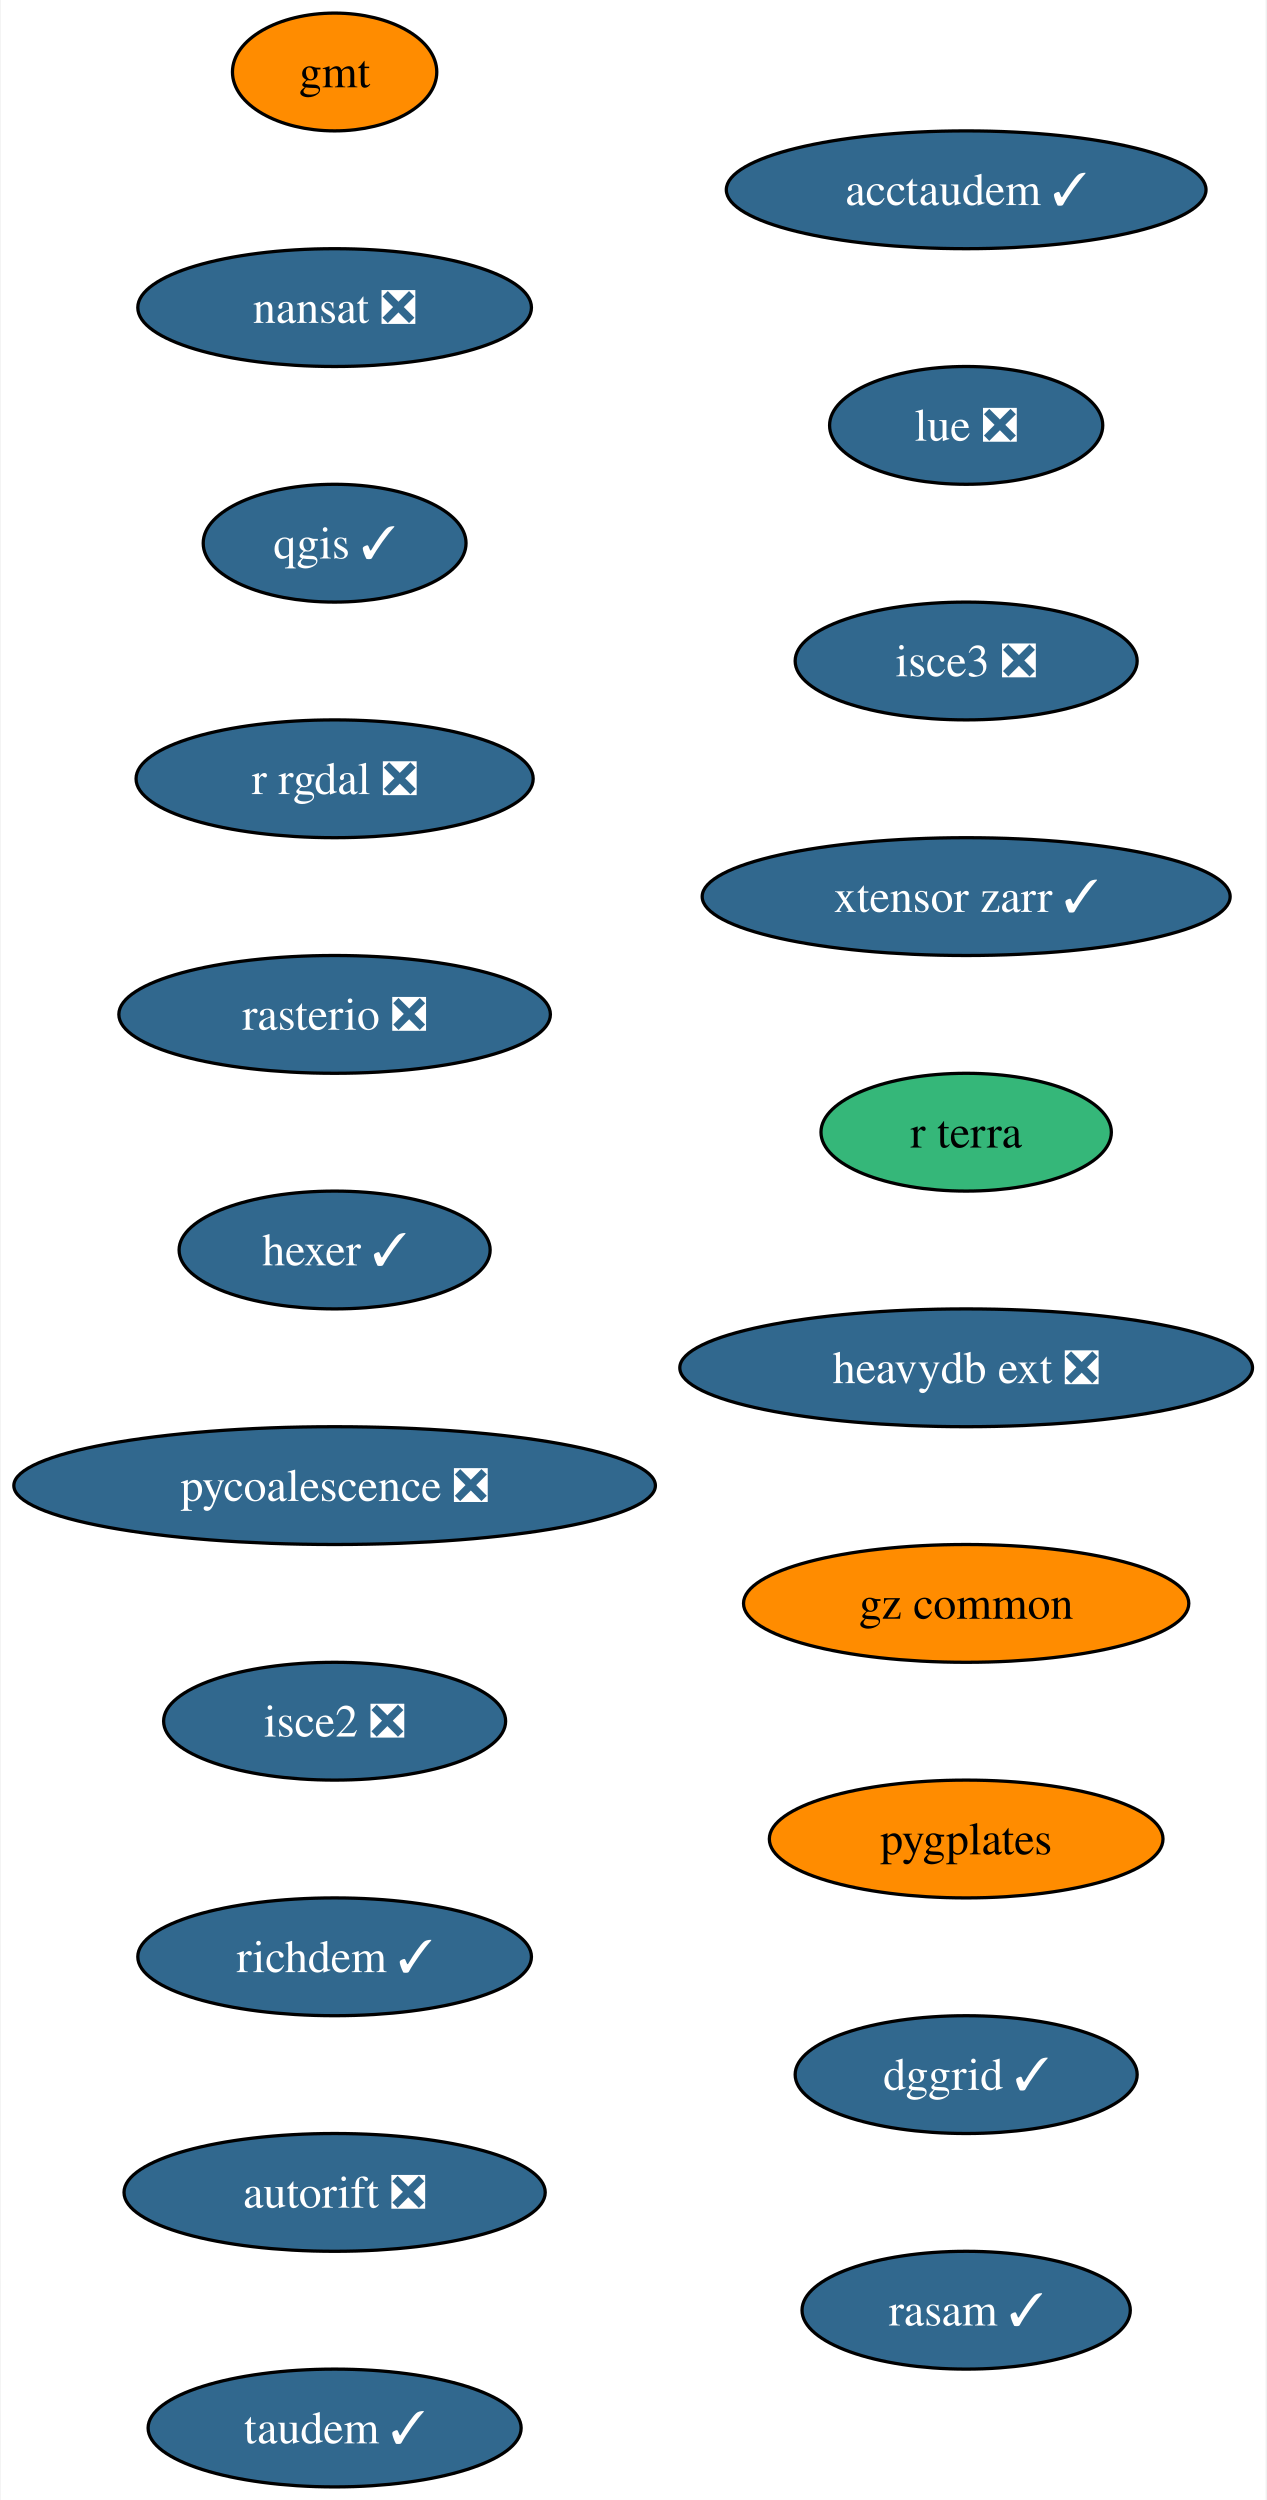
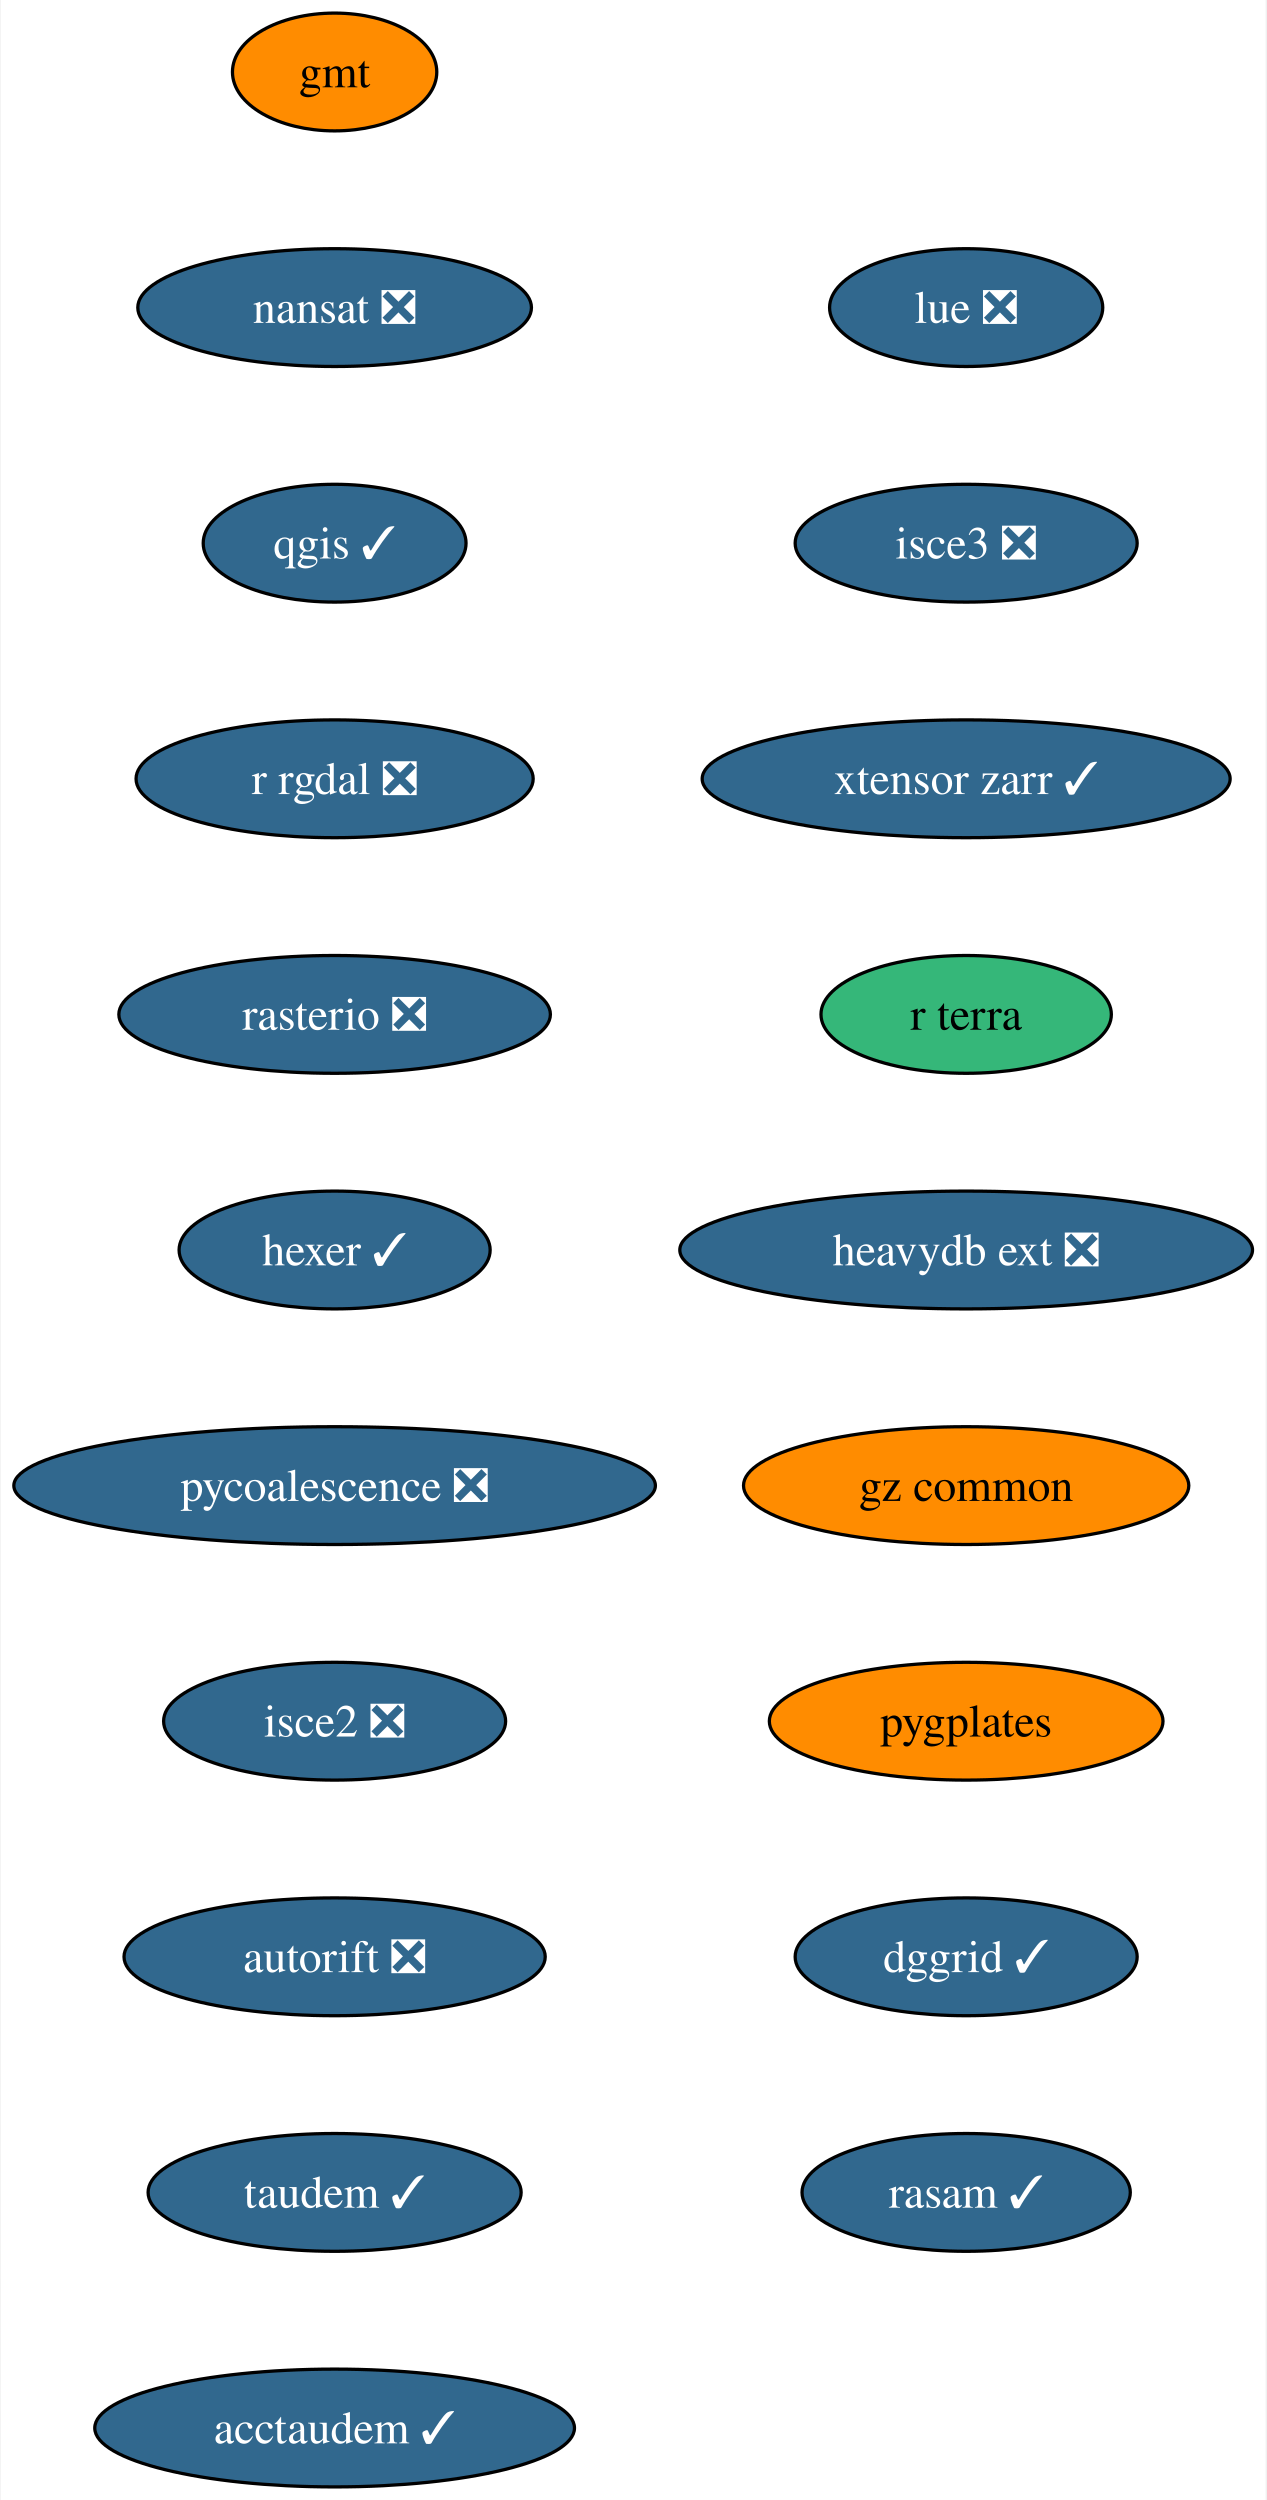
<svg xmlns="http://www.w3.org/2000/svg" xmlns:xlink="http://www.w3.org/1999/xlink" width="387pt" height="764pt" viewBox="0.00 0.00 386.54 764.00">
  <g id="graph0" class="graph" transform="scale(1 1) rotate(0) translate(4 760)">
    <polygon fill="white" stroke="none" points="-4,4 -4,-760 382.54,-760 382.54,4 -4,4" />
    <g id="node1" class="node">
      <g id="a_node1">
        <a xlink:href="https://github.com/conda-forge/gmt-feedstock" xlink:title="gmt">
          <ellipse fill="#ff8c00" stroke="black" cx="98.03" cy="-738" rx="31.22" ry="18" />
          <text text-anchor="middle" x="98.03" y="-733.33" font-family="Times,serif" font-size="14.00">gmt</text>
        </a>
      </g>
    </g>
    <g id="node2" class="node">
      <g id="a_node2">
        <a xlink:href="https://github.com/conda-forge/nansat-feedstock/pull/40" xlink:title="nansat ❎">
          <ellipse fill="#31688e" stroke="black" cx="98.03" cy="-666" rx="60.15" ry="18" />
          <text text-anchor="middle" x="98.03" y="-661.33" font-family="Times,serif" font-size="14.00" fill="white">nansat ❎</text>
        </a>
      </g>
    </g>
    <g id="node3" class="node">
      <g id="a_node3">
        <a xlink:href="https://github.com/conda-forge/qgis-feedstock/pull/434" xlink:title="qgis ✓">
          <ellipse fill="#31688e" stroke="black" cx="98.03" cy="-594" rx="40.16" ry="18" />
          <text text-anchor="middle" x="98.03" y="-589.33" font-family="Times,serif" font-size="14.00" fill="white">qgis ✓</text>
        </a>
      </g>
    </g>
    <g id="node4" class="node">
      <g id="a_node4">
        <a xlink:href="https://github.com/conda-forge/r-rgdal-feedstock/pull/86" xlink:title="r rgdal ❎">
          <ellipse fill="#31688e" stroke="black" cx="98.03" cy="-522" rx="60.68" ry="18" />
          <text text-anchor="middle" x="98.03" y="-517.33" font-family="Times,serif" font-size="14.00" fill="white">r rgdal ❎</text>
        </a>
      </g>
    </g>
    <g id="node5" class="node">
      <g id="a_node5">
        <a xlink:href="https://github.com/conda-forge/rasterio-feedstock/pull/300" xlink:title="rasterio ❎">
          <ellipse fill="#31688e" stroke="black" cx="98.03" cy="-450" rx="65.94" ry="18" />
          <text text-anchor="middle" x="98.03" y="-445.32" font-family="Times,serif" font-size="14.00" fill="white">rasterio ❎</text>
        </a>
      </g>
    </g>
    <g id="node6" class="node">
      <g id="a_node6">
        <a xlink:href="https://github.com/conda-forge/hexer-feedstock/pull/14" xlink:title="hexer ✓">
          <ellipse fill="#31688e" stroke="black" cx="98.03" cy="-378" rx="47.53" ry="18" />
          <text text-anchor="middle" x="98.03" y="-373.32" font-family="Times,serif" font-size="14.00" fill="white">hexer ✓</text>
        </a>
      </g>
    </g>
    <g id="node7" class="node">
      <g id="a_node7">
        <a xlink:href="https://github.com/conda-forge/pycoalescence-feedstock/pull/59" xlink:title="pycoalescence ❎">
          <ellipse fill="#31688e" stroke="black" cx="98.03" cy="-306" rx="98.03" ry="18" />
          <text text-anchor="middle" x="98.03" y="-301.32" font-family="Times,serif" font-size="14.00" fill="white">pycoalescence ❎</text>
        </a>
      </g>
    </g>
    <g id="node8" class="node">
      <g id="a_node8">
        <a xlink:href="https://github.com/conda-forge/isce2-feedstock/pull/68" xlink:title="isce2 ❎">
          <ellipse fill="#31688e" stroke="black" cx="98.03" cy="-234" rx="52.26" ry="18" />
          <text text-anchor="middle" x="98.03" y="-229.32" font-family="Times,serif" font-size="14.00" fill="white">isce2 ❎</text>
        </a>
      </g>
    </g>
    <g id="node9" class="node">
      <g id="a_node9">
-         <a xlink:href="https://github.com/conda-forge/richdem-feedstock/pull/28" xlink:title="richdem ✓">
-           <ellipse fill="#31688e" stroke="black" cx="98.03" cy="-162" rx="60.15" ry="18" />
-           <text text-anchor="middle" x="98.03" y="-157.32" font-family="Times,serif" font-size="14.00" fill="white">richdem ✓</text>
+         <a xlink:href="https://github.com/conda-forge/autorift-feedstock/pull/49" xlink:title="autorift ❎">
+           <ellipse fill="#31688e" stroke="black" cx="98.03" cy="-162" rx="64.36" ry="18" />
+           <text text-anchor="middle" x="98.03" y="-157.32" font-family="Times,serif" font-size="14.00" fill="white">autorift ❎</text>
        </a>
      </g>
    </g>
    <g id="node10" class="node">
      <g id="a_node10">
-         <a xlink:href="https://github.com/conda-forge/autorift-feedstock/pull/49" xlink:title="autorift ❎">
-           <ellipse fill="#31688e" stroke="black" cx="98.03" cy="-90" rx="64.36" ry="18" />
-           <text text-anchor="middle" x="98.03" y="-85.33" font-family="Times,serif" font-size="14.00" fill="white">autorift ❎</text>
+         <a xlink:href="https://github.com/conda-forge/taudem-feedstock/pull/18" xlink:title="taudem ✓">
+           <ellipse fill="#31688e" stroke="black" cx="98.03" cy="-90" rx="57" ry="18" />
+           <text text-anchor="middle" x="98.03" y="-85.33" font-family="Times,serif" font-size="14.00" fill="white">taudem ✓</text>
        </a>
      </g>
    </g>
    <g id="node11" class="node">
      <g id="a_node11">
-         <a xlink:href="https://github.com/conda-forge/taudem-feedstock/pull/18" xlink:title="taudem ✓">
-           <ellipse fill="#31688e" stroke="black" cx="98.03" cy="-18" rx="57" ry="18" />
-           <text text-anchor="middle" x="98.03" y="-13.32" font-family="Times,serif" font-size="14.00" fill="white">taudem ✓</text>
+         <a xlink:href="https://github.com/conda-forge/acctaudem-feedstock/pull/13" xlink:title="acctaudem ✓">
+           <ellipse fill="#31688e" stroke="black" cx="98.03" cy="-18" rx="73.3" ry="18" />
+           <text text-anchor="middle" x="98.03" y="-13.32" font-family="Times,serif" font-size="14.00" fill="white">acctaudem ✓</text>
        </a>
      </g>
    </g>
    <g id="node12" class="node">
      <g id="a_node12">
-         <a xlink:href="https://github.com/conda-forge/acctaudem-feedstock/pull/13" xlink:title="acctaudem ✓">
-           <ellipse fill="#31688e" stroke="black" cx="291.03" cy="-702" rx="73.3" ry="18" />
-           <text text-anchor="middle" x="291.03" y="-697.33" font-family="Times,serif" font-size="14.00" fill="white">acctaudem ✓</text>
+         <a xlink:href="https://github.com/conda-forge/lue-feedstock/pull/47" xlink:title="lue ❎">
+           <ellipse fill="#31688e" stroke="black" cx="291.03" cy="-666" rx="41.74" ry="18" />
+           <text text-anchor="middle" x="291.03" y="-661.33" font-family="Times,serif" font-size="14.00" fill="white">lue ❎</text>
        </a>
      </g>
    </g>
    <g id="node13" class="node">
      <g id="a_node13">
-         <a xlink:href="https://github.com/conda-forge/lue-feedstock/pull/47" xlink:title="lue ❎">
-           <ellipse fill="#31688e" stroke="black" cx="291.03" cy="-630" rx="41.74" ry="18" />
-           <text text-anchor="middle" x="291.03" y="-625.33" font-family="Times,serif" font-size="14.00" fill="white">lue ❎</text>
+         <a xlink:href="https://github.com/conda-forge/isce3-feedstock/pull/61" xlink:title="isce3 ❎">
+           <ellipse fill="#31688e" stroke="black" cx="291.03" cy="-594" rx="52.26" ry="18" />
+           <text text-anchor="middle" x="291.03" y="-589.33" font-family="Times,serif" font-size="14.00" fill="white">isce3 ❎</text>
        </a>
      </g>
    </g>
    <g id="node14" class="node">
      <g id="a_node14">
-         <a xlink:href="https://github.com/conda-forge/isce3-feedstock/pull/61" xlink:title="isce3 ❎">
-           <ellipse fill="#31688e" stroke="black" cx="291.03" cy="-558" rx="52.26" ry="18" />
-           <text text-anchor="middle" x="291.03" y="-553.33" font-family="Times,serif" font-size="14.00" fill="white">isce3 ❎</text>
+         <a xlink:href="https://github.com/conda-forge/xtensor-zarr-feedstock/pull/14" xlink:title="xtensor zarr ✓">
+           <ellipse fill="#31688e" stroke="black" cx="291.03" cy="-522" rx="80.67" ry="18" />
+           <text text-anchor="middle" x="291.03" y="-517.33" font-family="Times,serif" font-size="14.00" fill="white">xtensor zarr ✓</text>
        </a>
      </g>
    </g>
    <g id="node15" class="node">
      <g id="a_node15">
-         <a xlink:href="https://github.com/conda-forge/xtensor-zarr-feedstock/pull/14" xlink:title="xtensor zarr ✓">
-           <ellipse fill="#31688e" stroke="black" cx="291.03" cy="-486" rx="80.67" ry="18" />
-           <text text-anchor="middle" x="291.03" y="-481.32" font-family="Times,serif" font-size="14.00" fill="white">xtensor zarr ✓</text>
+         <a xlink:href="https://github.com/conda-forge/r-terra-feedstock" xlink:title="r terra">
+           <ellipse fill="#35b779" stroke="black" cx="291.03" cy="-450" rx="44.37" ry="18" />
+           <text text-anchor="middle" x="291.03" y="-445.32" font-family="Times,serif" font-size="14.00">r terra</text>
        </a>
      </g>
    </g>
    <g id="node16" class="node">
      <g id="a_node16">
-         <a xlink:href="https://github.com/conda-forge/r-terra-feedstock" xlink:title="r terra">
-           <ellipse fill="#35b779" stroke="black" cx="291.03" cy="-414" rx="44.37" ry="18" />
-           <text text-anchor="middle" x="291.03" y="-409.32" font-family="Times,serif" font-size="14.00">r terra</text>
+         <a xlink:href="https://github.com/conda-forge/heavydb-ext-feedstock/pull/72" xlink:title="heavydb ext ❎">
+           <ellipse fill="#31688e" stroke="black" cx="291.03" cy="-378" rx="87.51" ry="18" />
+           <text text-anchor="middle" x="291.03" y="-373.32" font-family="Times,serif" font-size="14.00" fill="white">heavydb ext ❎</text>
        </a>
      </g>
    </g>
    <g id="node17" class="node">
      <g id="a_node17">
-         <a xlink:href="https://github.com/conda-forge/heavydb-ext-feedstock/pull/72" xlink:title="heavydb ext ❎">
-           <ellipse fill="#31688e" stroke="black" cx="291.03" cy="-342" rx="87.51" ry="18" />
-           <text text-anchor="middle" x="291.03" y="-337.32" font-family="Times,serif" font-size="14.00" fill="white">heavydb ext ❎</text>
+         <a xlink:href="https://github.com/conda-forge/gz-common-feedstock" xlink:title="gz common">
+           <ellipse fill="#ff8c00" stroke="black" cx="291.03" cy="-306" rx="68.04" ry="18" />
+           <text text-anchor="middle" x="291.03" y="-301.32" font-family="Times,serif" font-size="14.00">gz common</text>
        </a>
      </g>
    </g>
    <g id="node18" class="node">
      <g id="a_node18">
-         <a xlink:href="https://github.com/conda-forge/gz-common-feedstock" xlink:title="gz common">
-           <ellipse fill="#ff8c00" stroke="black" cx="291.03" cy="-270" rx="68.04" ry="18" />
-           <text text-anchor="middle" x="291.03" y="-265.32" font-family="Times,serif" font-size="14.00">gz common</text>
+         <a xlink:href="https://github.com/conda-forge/pygplates-feedstock" xlink:title="pygplates">
+           <ellipse fill="#ff8c00" stroke="black" cx="291.03" cy="-234" rx="60.15" ry="18" />
+           <text text-anchor="middle" x="291.03" y="-229.32" font-family="Times,serif" font-size="14.00">pygplates</text>
        </a>
      </g>
    </g>
    <g id="node19" class="node">
      <g id="a_node19">
-         <a xlink:href="https://github.com/conda-forge/pygplates-feedstock" xlink:title="pygplates">
-           <ellipse fill="#ff8c00" stroke="black" cx="291.03" cy="-198" rx="60.15" ry="18" />
-           <text text-anchor="middle" x="291.03" y="-193.32" font-family="Times,serif" font-size="14.00">pygplates</text>
+         <a xlink:href="https://github.com/conda-forge/dggrid-feedstock/pull/5" xlink:title="dggrid ✓">
+           <ellipse fill="#31688e" stroke="black" cx="291.03" cy="-162" rx="52.26" ry="18" />
+           <text text-anchor="middle" x="291.03" y="-157.32" font-family="Times,serif" font-size="14.00" fill="white">dggrid ✓</text>
        </a>
      </g>
    </g>
    <g id="node20" class="node">
      <g id="a_node20">
-         <a xlink:href="https://github.com/conda-forge/dggrid-feedstock/pull/5" xlink:title="dggrid ✓">
-           <ellipse fill="#31688e" stroke="black" cx="291.03" cy="-126" rx="52.26" ry="18" />
-           <text text-anchor="middle" x="291.03" y="-121.33" font-family="Times,serif" font-size="14.00" fill="white">dggrid ✓</text>
-         </a>
-       </g>
-     </g>
-     <g id="node21" class="node">
-       <g id="a_node21">
        <a xlink:href="https://github.com/conda-forge/rasam-feedstock/pull/2" xlink:title="rasam ✓">
-           <ellipse fill="#31688e" stroke="black" cx="291.03" cy="-54" rx="50.16" ry="18" />
-           <text text-anchor="middle" x="291.03" y="-49.33" font-family="Times,serif" font-size="14.00" fill="white">rasam ✓</text>
+           <ellipse fill="#31688e" stroke="black" cx="291.03" cy="-90" rx="50.16" ry="18" />
+           <text text-anchor="middle" x="291.03" y="-85.33" font-family="Times,serif" font-size="14.00" fill="white">rasam ✓</text>
        </a>
      </g>
    </g>
  </g>
</svg>
